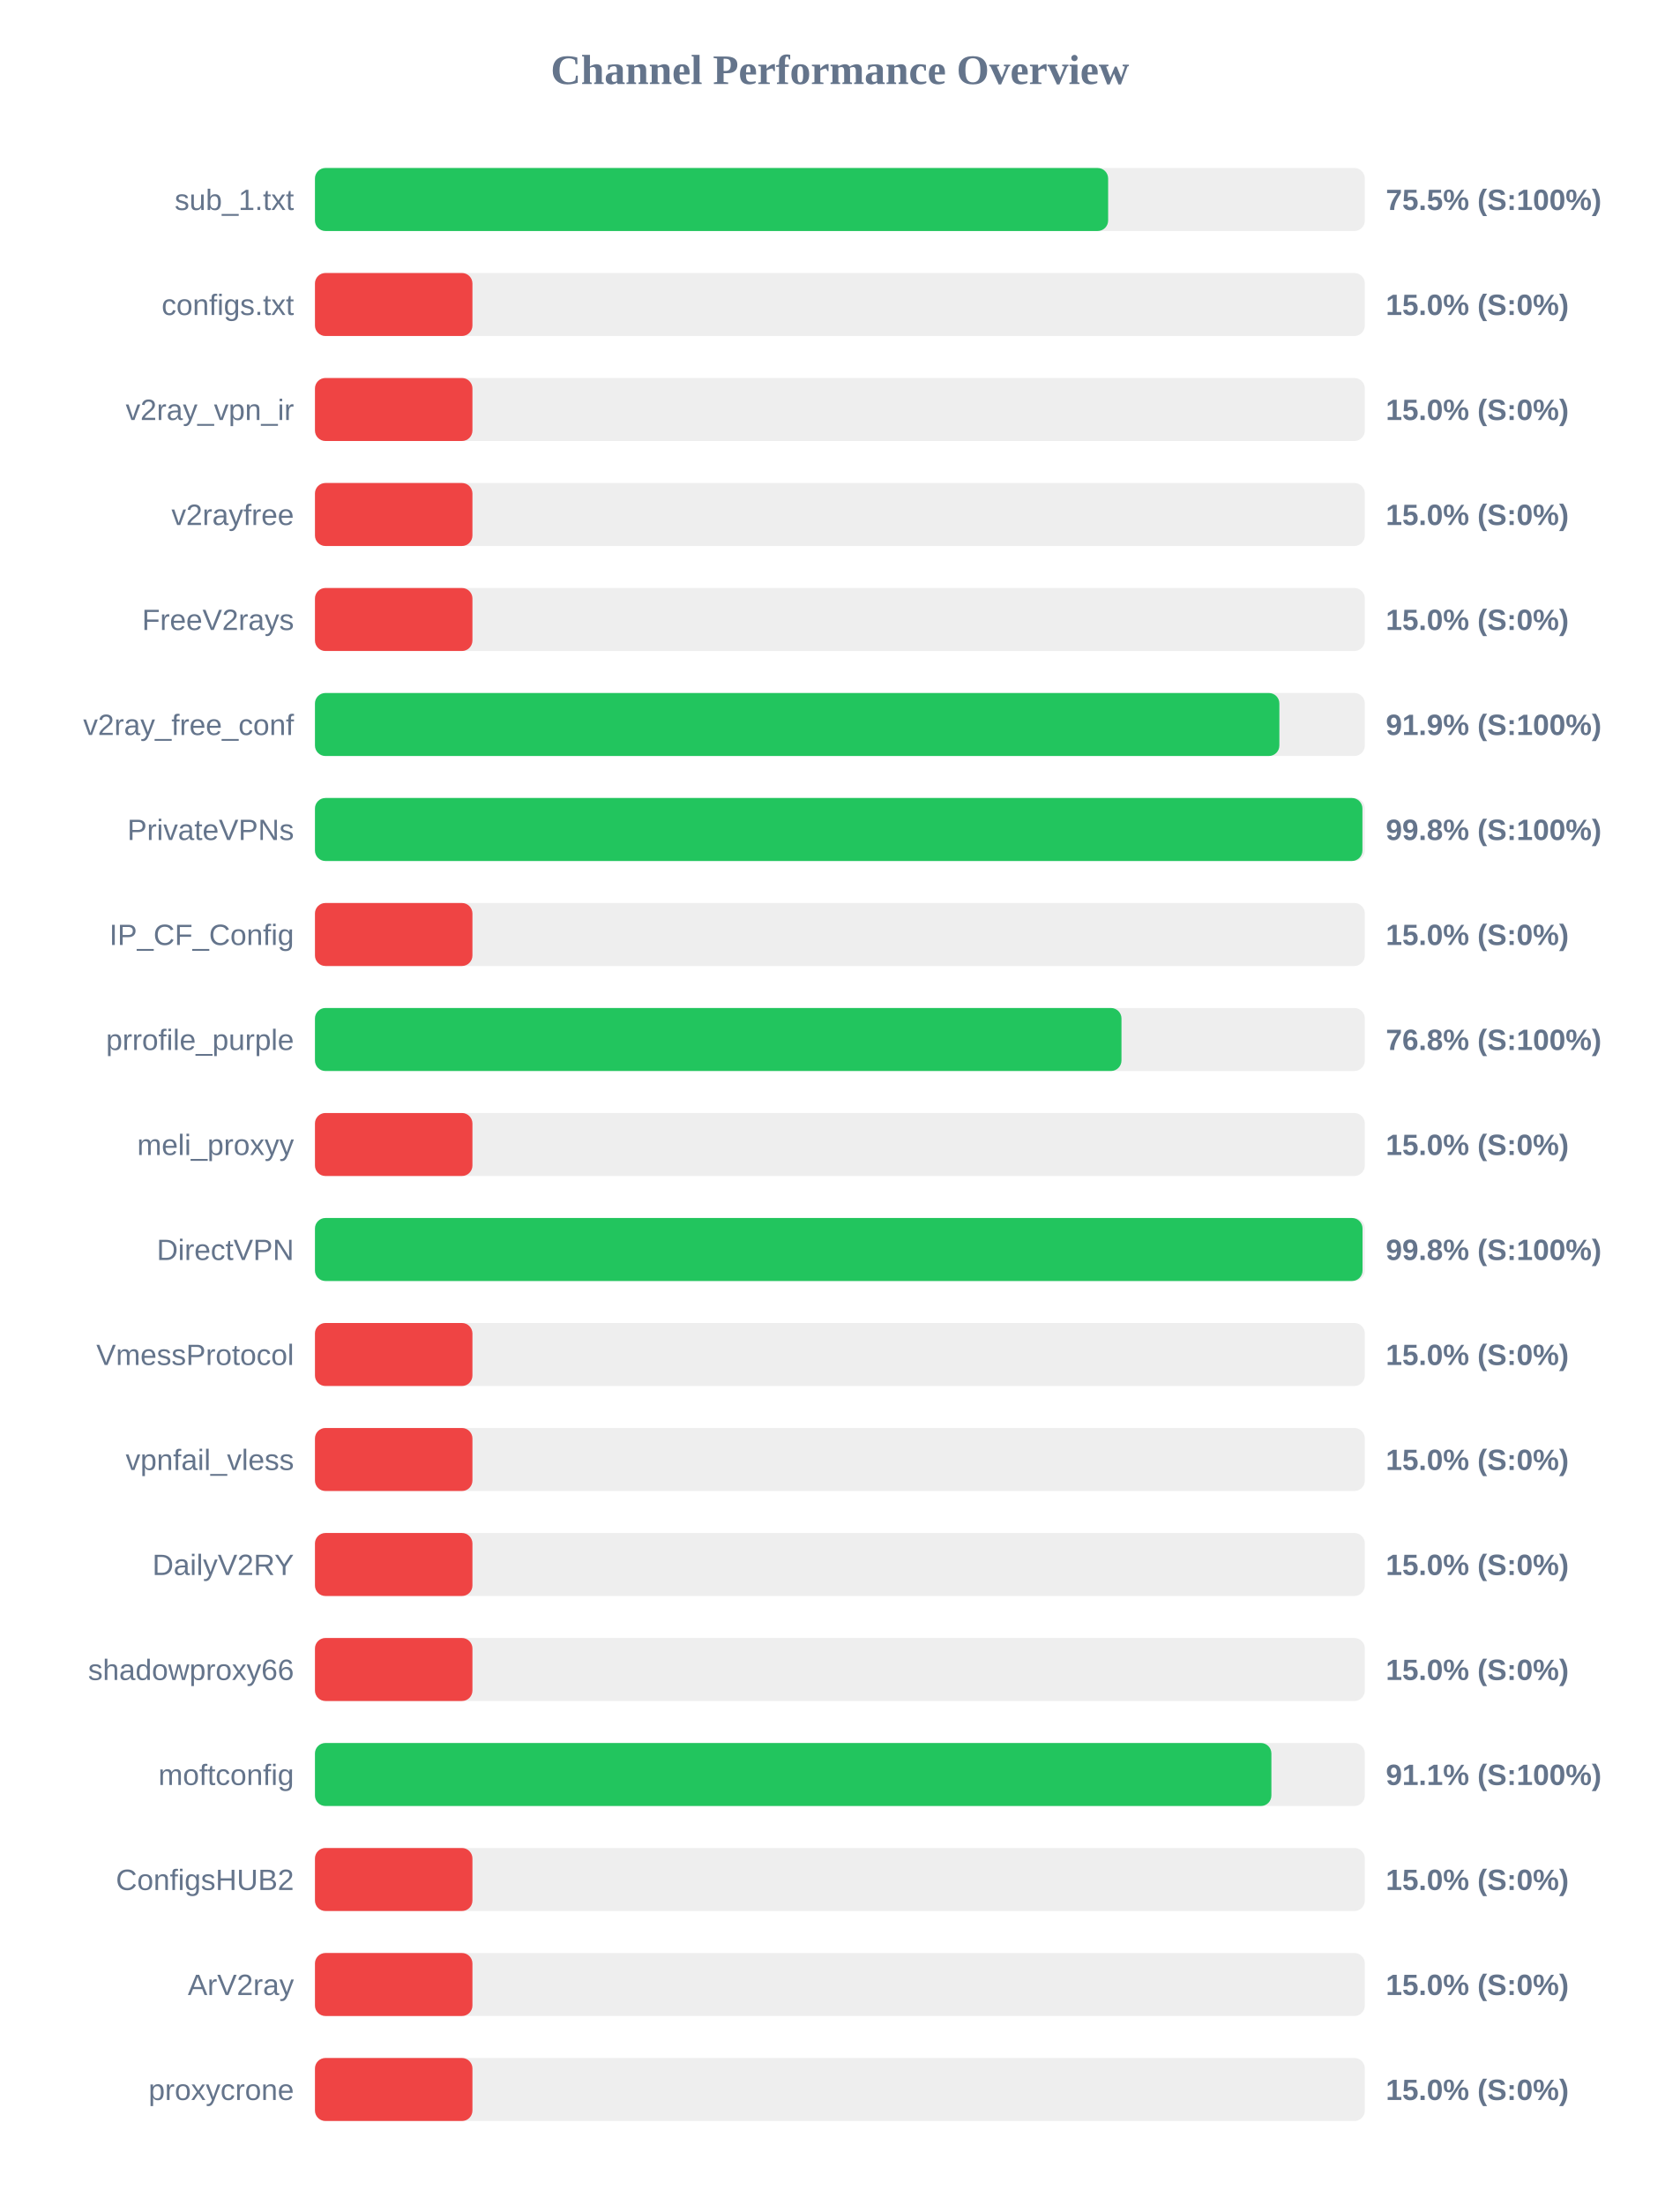
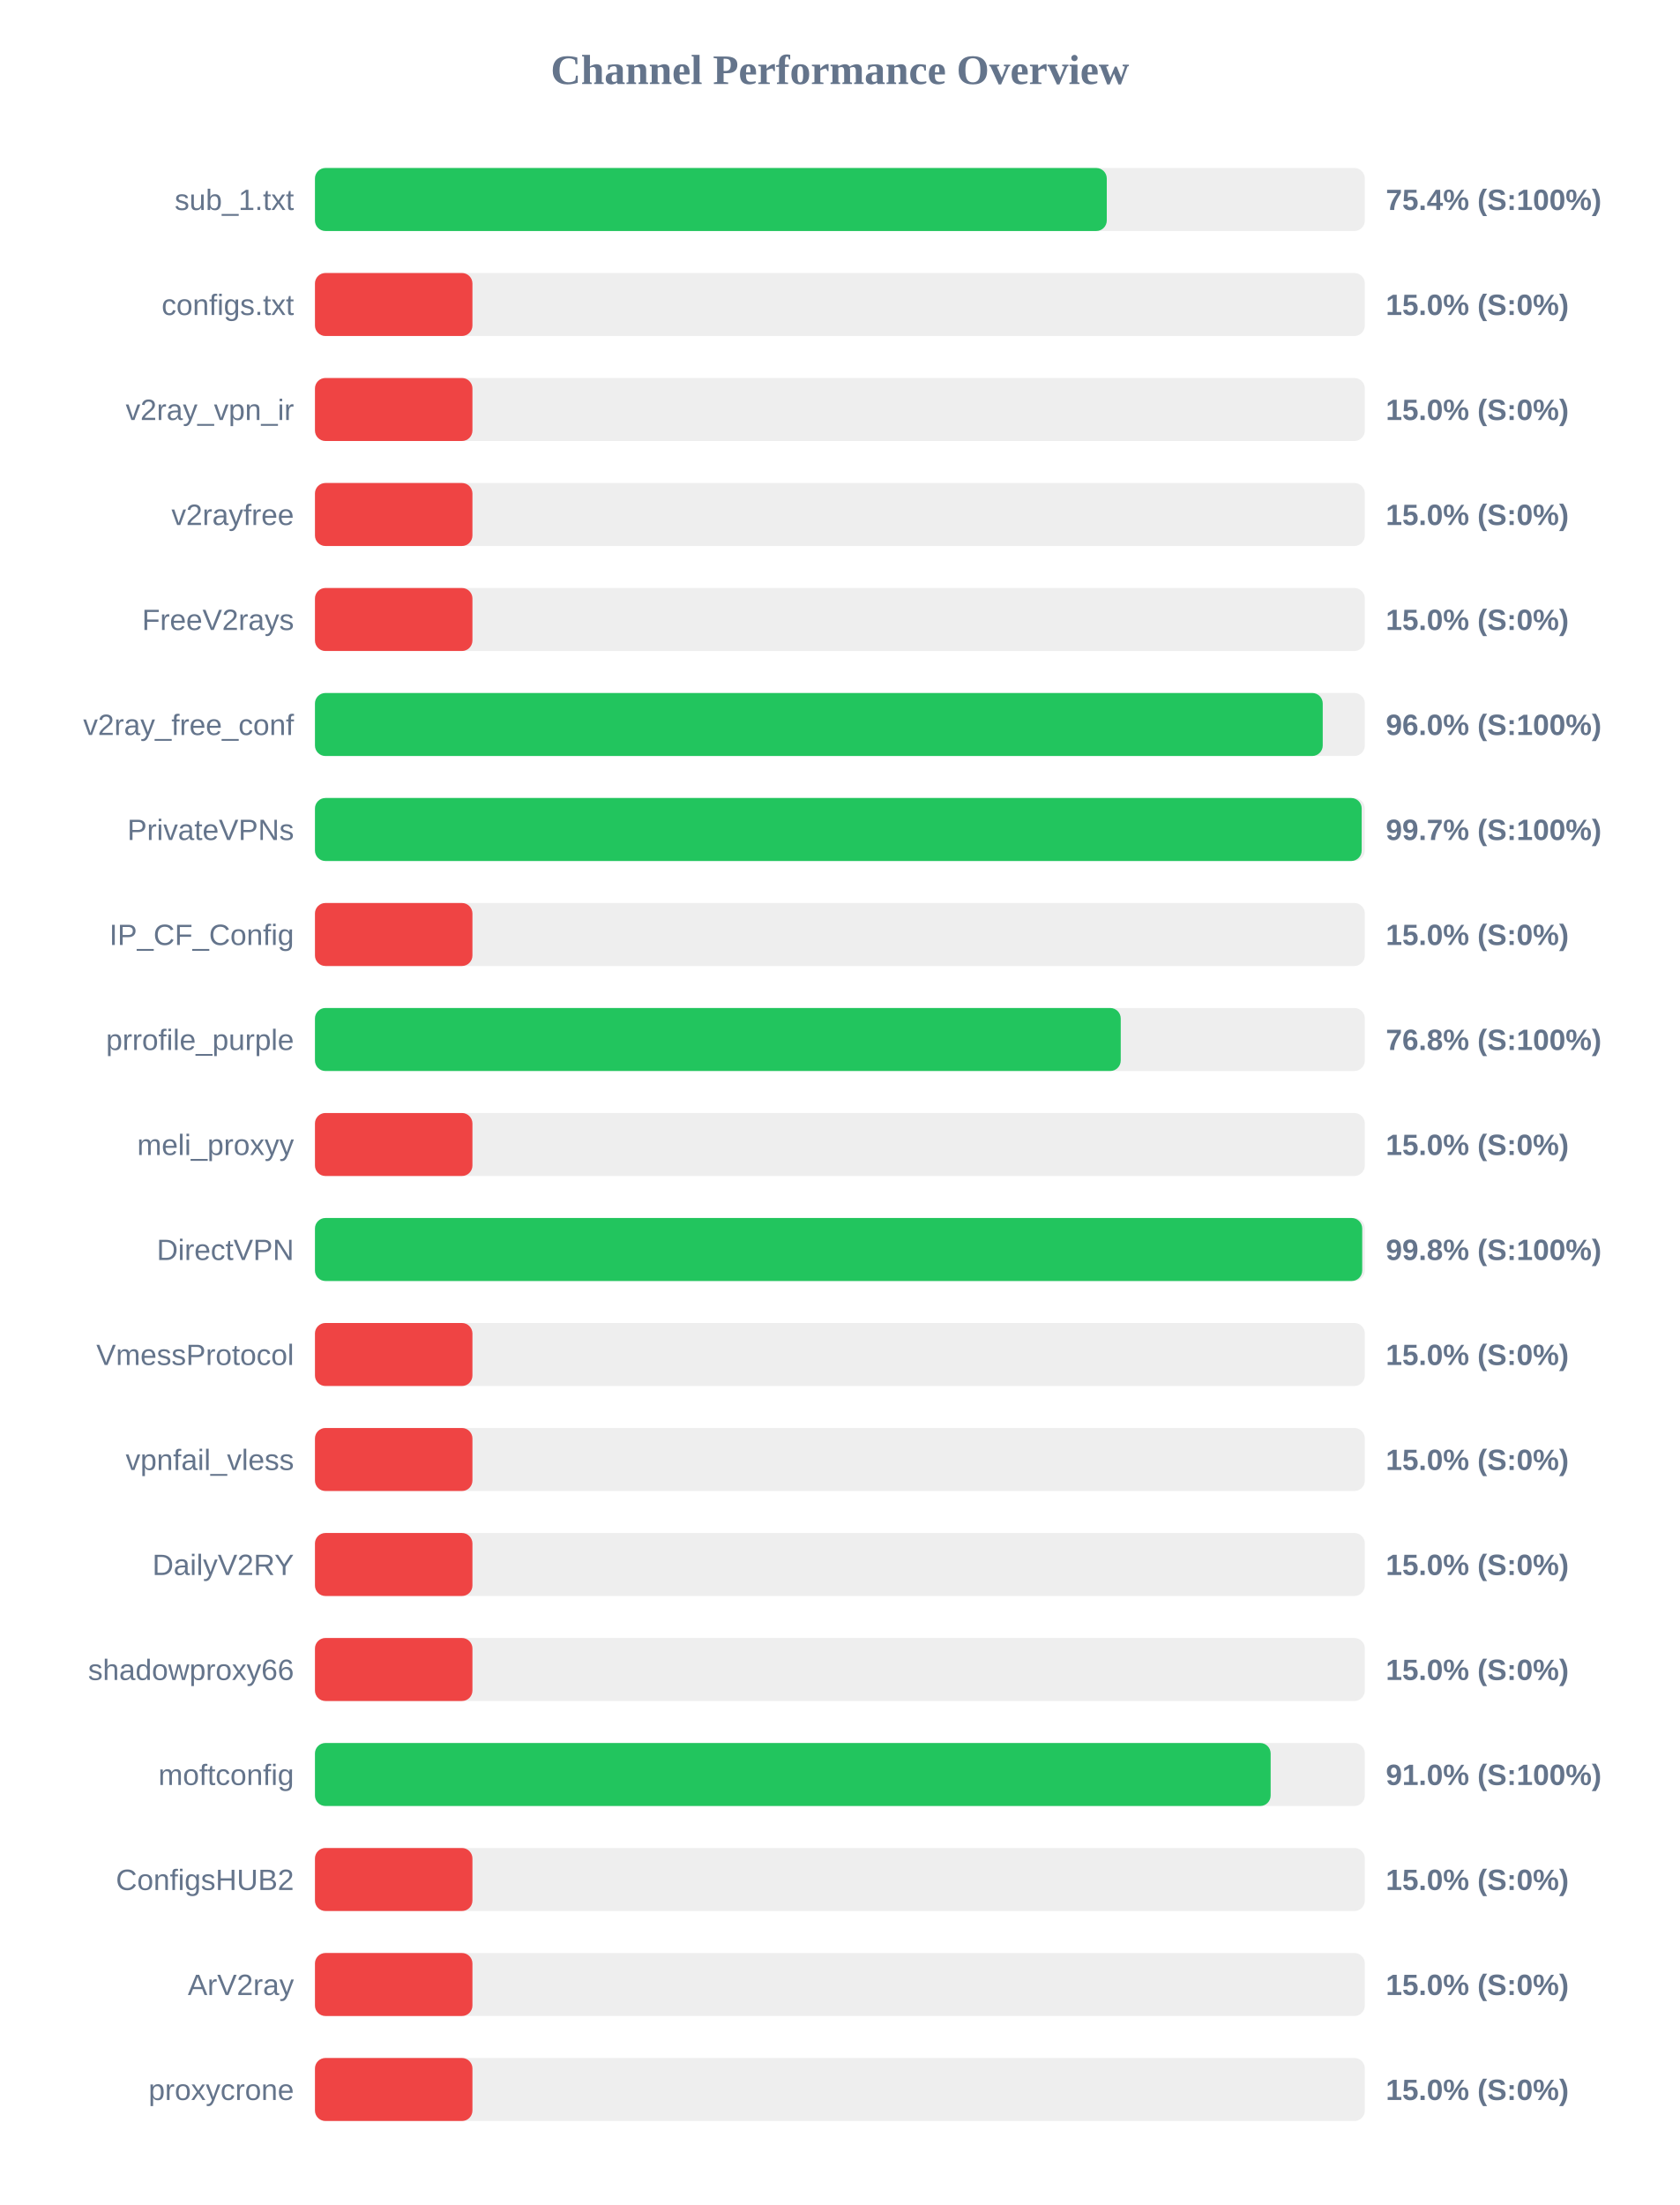
<svg xmlns="http://www.w3.org/2000/svg" width="800" height="1050" version="1.1">
  <style>
        .row { font: 14px Arial; fill: #64748b; }
        .score { font: bold 14px Arial; fill: #64748b; }
    </style>
  <text x="400" y="40" text-anchor="middle" font-size="20px" font-weight="bold" fill="#64748b">Channel Performance Overview</text>
  <rect x="150" y="80" width="500" height="30" fill="#eee" rx="5" />
-   <rect x="150" y="80" width="377.75" height="30" fill="#22c55e" rx="5" />
+   <rect x="150" y="80" width="377.1" height="30" fill="#22c55e" rx="5" />
  <text x="140" y="100" text-anchor="end" class="row">sub_1.txt</text>
-   <text x="660" y="100" text-anchor="start" class="score">75.5% (S:100%)</text>
+   <text x="660" y="100" text-anchor="start" class="score">75.4% (S:100%)</text>
  <rect x="150" y="130" width="500" height="30" fill="#eee" rx="5" />
  <rect x="150" y="130" width="75.0" height="30" fill="#ef4444" rx="5" />
  <text x="140" y="150" text-anchor="end" class="row">configs.txt</text>
  <text x="660" y="150" text-anchor="start" class="score">15.0% (S:0%)</text>
  <rect x="150" y="180" width="500" height="30" fill="#eee" rx="5" />
  <rect x="150" y="180" width="75.0" height="30" fill="#ef4444" rx="5" />
  <text x="140" y="200" text-anchor="end" class="row">v2ray_vpn_ir</text>
  <text x="660" y="200" text-anchor="start" class="score">15.0% (S:0%)</text>
  <rect x="150" y="230" width="500" height="30" fill="#eee" rx="5" />
  <rect x="150" y="230" width="75.0" height="30" fill="#ef4444" rx="5" />
  <text x="140" y="250" text-anchor="end" class="row">v2rayfree</text>
  <text x="660" y="250" text-anchor="start" class="score">15.0% (S:0%)</text>
  <rect x="150" y="280" width="500" height="30" fill="#eee" rx="5" />
  <rect x="150" y="280" width="75.0" height="30" fill="#ef4444" rx="5" />
  <text x="140" y="300" text-anchor="end" class="row">FreeV2rays</text>
  <text x="660" y="300" text-anchor="start" class="score">15.0% (S:0%)</text>
  <rect x="150" y="330" width="500" height="30" fill="#eee" rx="5" />
-   <rect x="150" y="330" width="459.3" height="30" fill="#22c55e" rx="5" />
+   <rect x="150" y="330" width="479.95" height="30" fill="#22c55e" rx="5" />
  <text x="140" y="350" text-anchor="end" class="row">v2ray_free_conf</text>
-   <text x="660" y="350" text-anchor="start" class="score">91.9% (S:100%)</text>
+   <text x="660" y="350" text-anchor="start" class="score">96.0% (S:100%)</text>
  <rect x="150" y="380" width="500" height="30" fill="#eee" rx="5" />
-   <rect x="150" y="380" width="498.85" height="30" fill="#22c55e" rx="5" />
+   <rect x="150" y="380" width="498.5" height="30" fill="#22c55e" rx="5" />
  <text x="140" y="400" text-anchor="end" class="row">PrivateVPNs</text>
-   <text x="660" y="400" text-anchor="start" class="score">99.8% (S:100%)</text>
+   <text x="660" y="400" text-anchor="start" class="score">99.7% (S:100%)</text>
  <rect x="150" y="430" width="500" height="30" fill="#eee" rx="5" />
  <rect x="150" y="430" width="75.0" height="30" fill="#ef4444" rx="5" />
  <text x="140" y="450" text-anchor="end" class="row">IP_CF_Config</text>
  <text x="660" y="450" text-anchor="start" class="score">15.0% (S:0%)</text>
  <rect x="150" y="480" width="500" height="30" fill="#eee" rx="5" />
-   <rect x="150" y="480" width="384.1" height="30" fill="#22c55e" rx="5" />
+   <rect x="150" y="480" width="383.75" height="30" fill="#22c55e" rx="5" />
  <text x="140" y="500" text-anchor="end" class="row">prrofile_purple</text>
  <text x="660" y="500" text-anchor="start" class="score">76.8% (S:100%)</text>
  <rect x="150" y="530" width="500" height="30" fill="#eee" rx="5" />
  <rect x="150" y="530" width="75.0" height="30" fill="#ef4444" rx="5" />
  <text x="140" y="550" text-anchor="end" class="row">meli_proxyy</text>
  <text x="660" y="550" text-anchor="start" class="score">15.0% (S:0%)</text>
  <rect x="150" y="580" width="500" height="30" fill="#eee" rx="5" />
-   <rect x="150" y="580" width="498.9" height="30" fill="#22c55e" rx="5" />
+   <rect x="150" y="580" width="498.75" height="30" fill="#22c55e" rx="5" />
  <text x="140" y="600" text-anchor="end" class="row">DirectVPN</text>
  <text x="660" y="600" text-anchor="start" class="score">99.8% (S:100%)</text>
  <rect x="150" y="630" width="500" height="30" fill="#eee" rx="5" />
  <rect x="150" y="630" width="75.0" height="30" fill="#ef4444" rx="5" />
  <text x="140" y="650" text-anchor="end" class="row">VmessProtocol</text>
  <text x="660" y="650" text-anchor="start" class="score">15.0% (S:0%)</text>
  <rect x="150" y="680" width="500" height="30" fill="#eee" rx="5" />
  <rect x="150" y="680" width="75.0" height="30" fill="#ef4444" rx="5" />
  <text x="140" y="700" text-anchor="end" class="row">vpnfail_vless</text>
  <text x="660" y="700" text-anchor="start" class="score">15.0% (S:0%)</text>
  <rect x="150" y="730" width="500" height="30" fill="#eee" rx="5" />
  <rect x="150" y="730" width="75.0" height="30" fill="#ef4444" rx="5" />
  <text x="140" y="750" text-anchor="end" class="row">DailyV2RY</text>
  <text x="660" y="750" text-anchor="start" class="score">15.0% (S:0%)</text>
  <rect x="150" y="780" width="500" height="30" fill="#eee" rx="5" />
  <rect x="150" y="780" width="75.0" height="30" fill="#ef4444" rx="5" />
  <text x="140" y="800" text-anchor="end" class="row">shadowproxy66</text>
  <text x="660" y="800" text-anchor="start" class="score">15.0% (S:0%)</text>
  <rect x="150" y="830" width="500" height="30" fill="#eee" rx="5" />
-   <rect x="150" y="830" width="455.5" height="30" fill="#22c55e" rx="5" />
+   <rect x="150" y="830" width="455.15" height="30" fill="#22c55e" rx="5" />
  <text x="140" y="850" text-anchor="end" class="row">moftconfig</text>
-   <text x="660" y="850" text-anchor="start" class="score">91.1% (S:100%)</text>
+   <text x="660" y="850" text-anchor="start" class="score">91.0% (S:100%)</text>
  <rect x="150" y="880" width="500" height="30" fill="#eee" rx="5" />
  <rect x="150" y="880" width="75.0" height="30" fill="#ef4444" rx="5" />
  <text x="140" y="900" text-anchor="end" class="row">ConfigsHUB2</text>
  <text x="660" y="900" text-anchor="start" class="score">15.0% (S:0%)</text>
  <rect x="150" y="930" width="500" height="30" fill="#eee" rx="5" />
  <rect x="150" y="930" width="75.0" height="30" fill="#ef4444" rx="5" />
  <text x="140" y="950" text-anchor="end" class="row">ArV2ray</text>
  <text x="660" y="950" text-anchor="start" class="score">15.0% (S:0%)</text>
  <rect x="150" y="980" width="500" height="30" fill="#eee" rx="5" />
  <rect x="150" y="980" width="75.0" height="30" fill="#ef4444" rx="5" />
  <text x="140" y="1000" text-anchor="end" class="row">proxycrone</text>
  <text x="660" y="1000" text-anchor="start" class="score">15.0% (S:0%)</text>
</svg>
